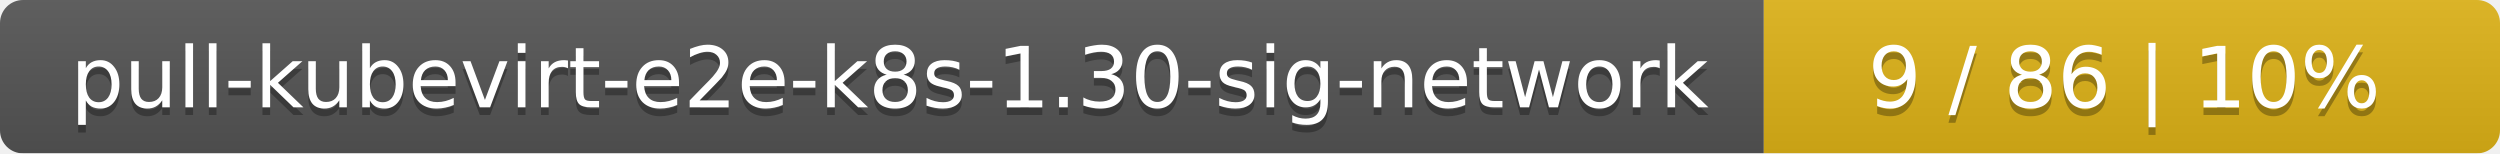
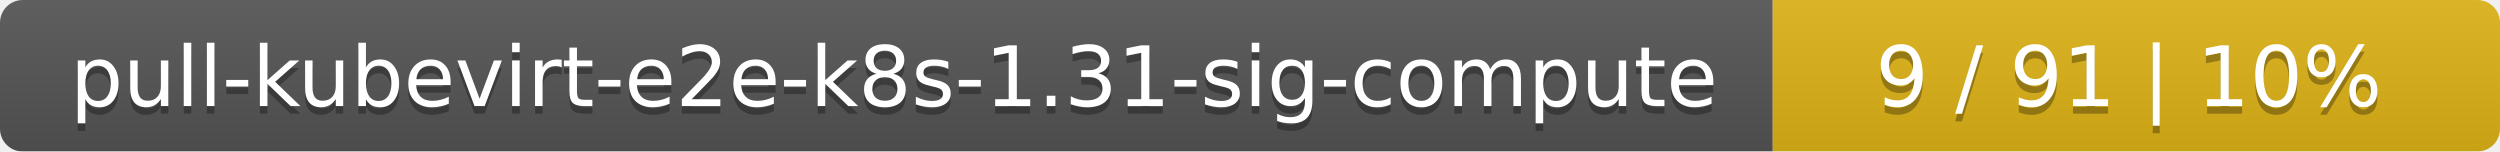
- <svg xmlns="http://www.w3.org/2000/svg" width="326" height="20">
+ <svg xmlns="http://www.w3.org/2000/svg" width="330" height="20">
  <linearGradient id="smooth" x2="0" y2="100%">
    <stop offset="0" stop-color="#bbb" stop-opacity=".1" />
    <stop offset="1" stop-opacity=".1" />
  </linearGradient>
  <mask id="round">
-     <rect width="326" height="20" rx="3" fill="#fff" />
+     <rect width="330" height="20" rx="3" fill="#fff" />
  </mask>
  <g mask="url(#round)">
-     <rect width="230" height="20" fill="#555" />
-     <rect x="230" width="96" height="20" fill="#dfb317" />
-     <rect width="326" height="20" fill="url(#smooth)" />
+     <rect width="234" height="20" fill="#555" />
+     <rect x="234" width="96" height="20" fill="#dfb317" />
+     <rect width="330" height="20" fill="url(#smooth)" />
  </g>
  <g fill="#fff" text-anchor="middle" font-family="DejaVu Sans,Verdana,Geneva,sans-serif" font-size="11">
-     <text x="116" y="15" fill="#010101" fill-opacity=".3">pull-kubevirt-e2e-k8s-1.30-sig-network</text>
-     <text x="116" y="14">pull-kubevirt-e2e-k8s-1.30-sig-network</text>
-     <text x="277" y="15" fill="#010101" fill-opacity=".3">9 / 86    |    10%</text>
-     <text x="277" y="14">9 / 86    |    10%</text>
+     <text x="118" y="15" fill="#010101" fill-opacity=".3">pull-kubevirt-e2e-k8s-1.31-sig-compute</text>
+     <text x="118" y="14">pull-kubevirt-e2e-k8s-1.31-sig-compute</text>
+     <text x="281" y="15" fill="#010101" fill-opacity=".3">9 / 91    |    10%</text>
+     <text x="281" y="14">9 / 91    |    10%</text>
  </g>
</svg>
